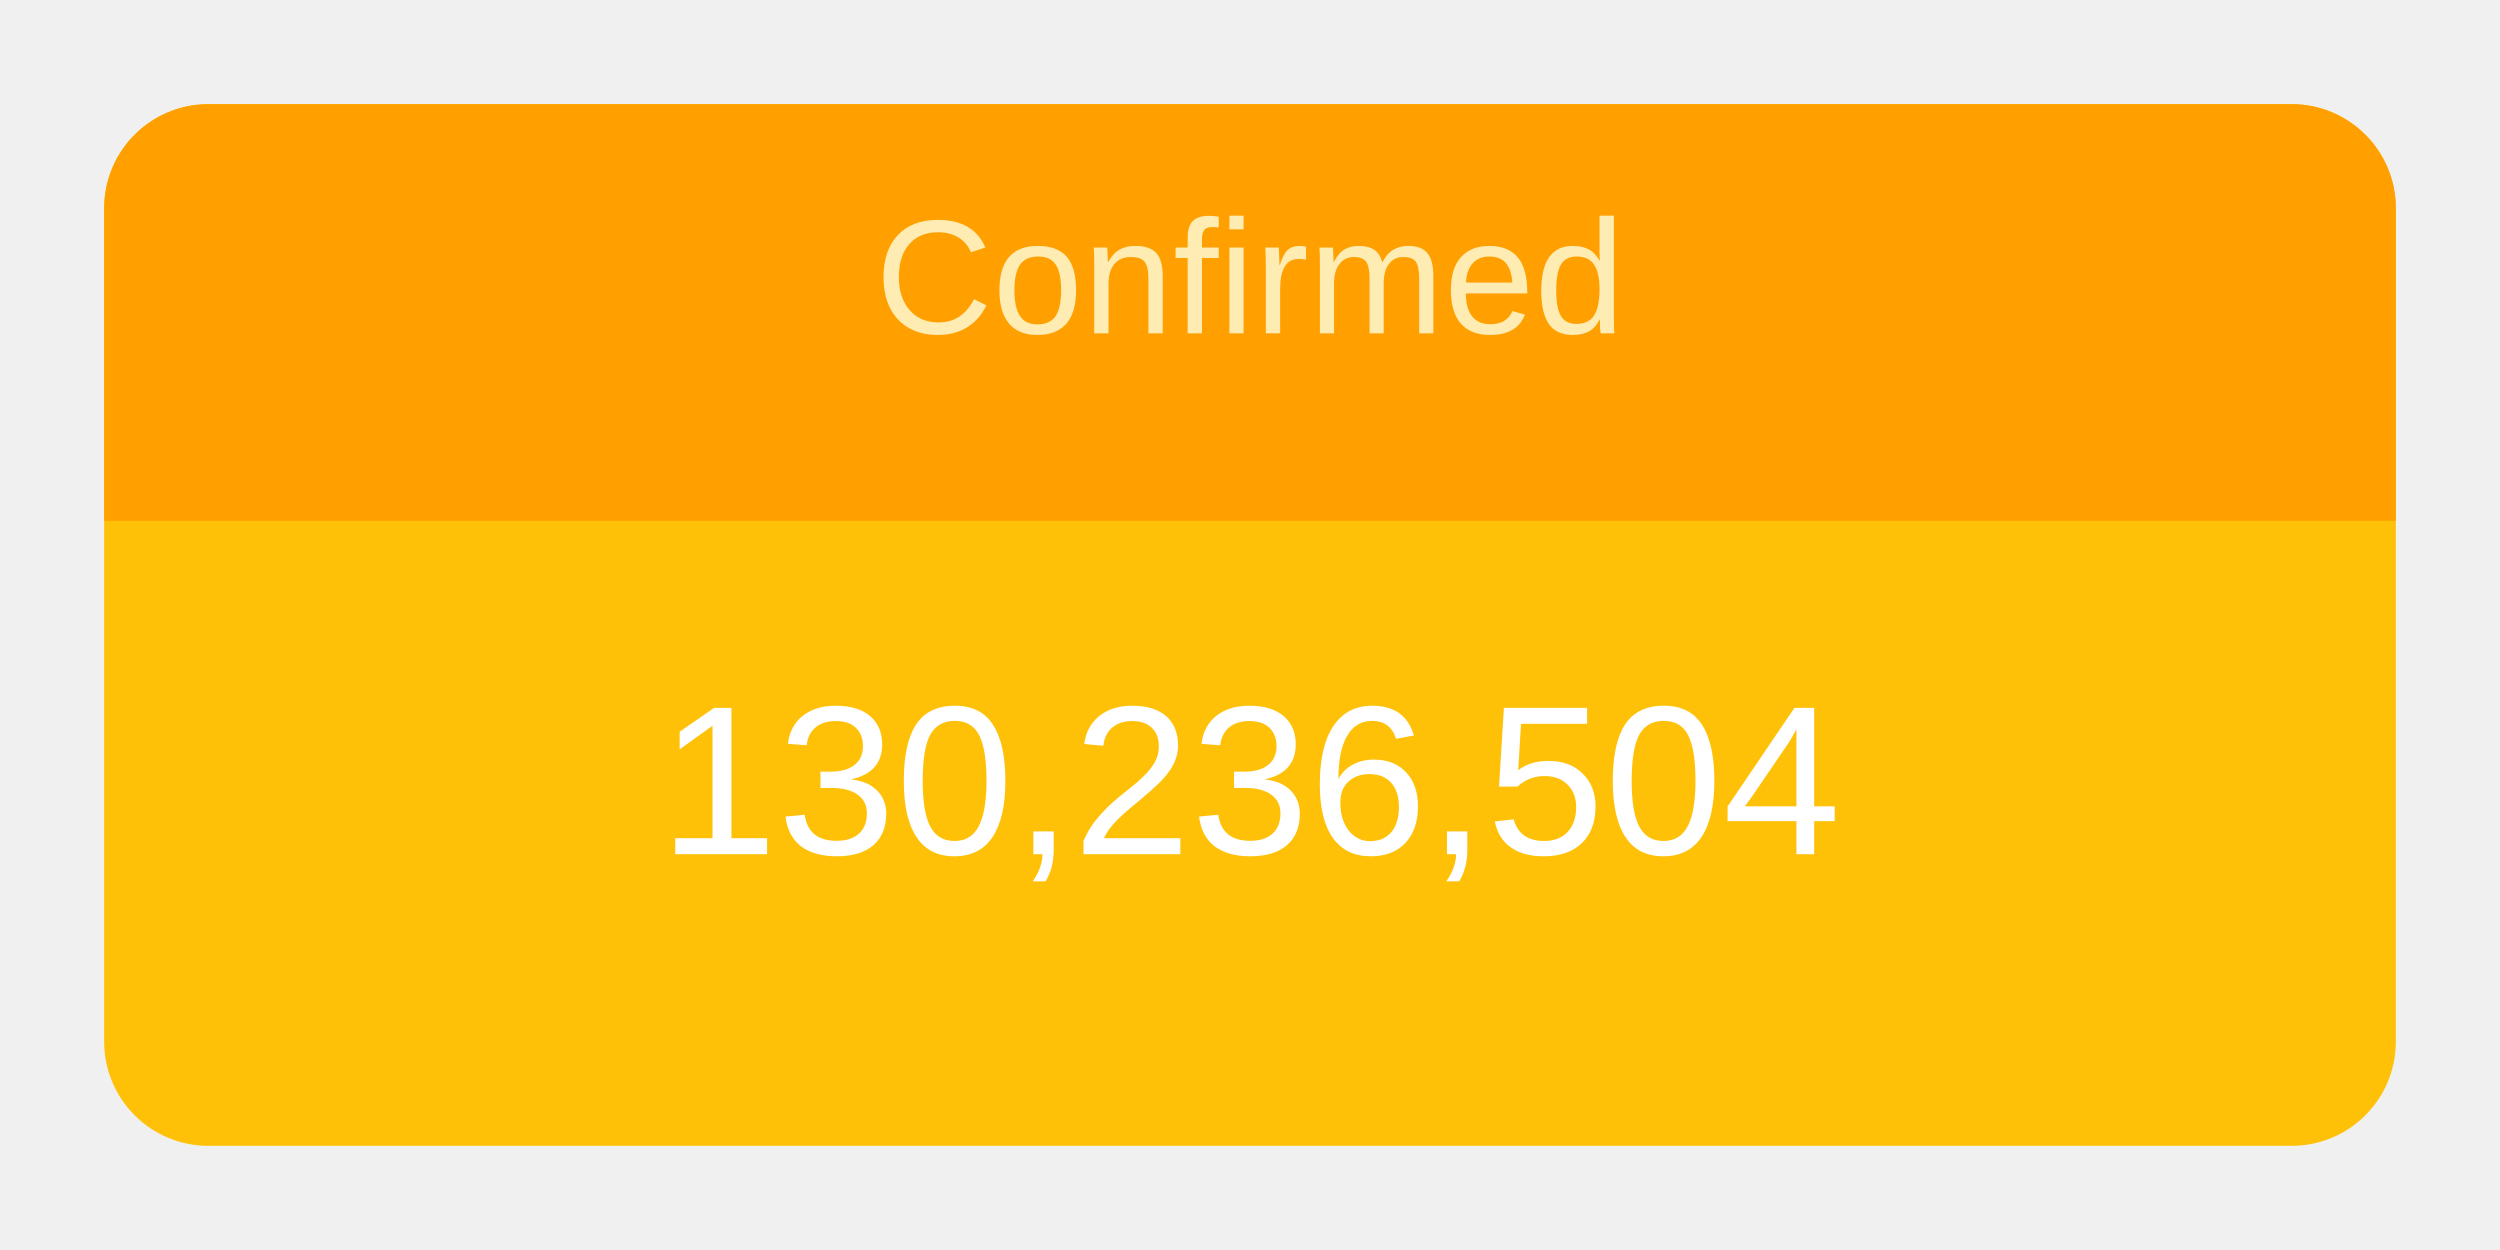
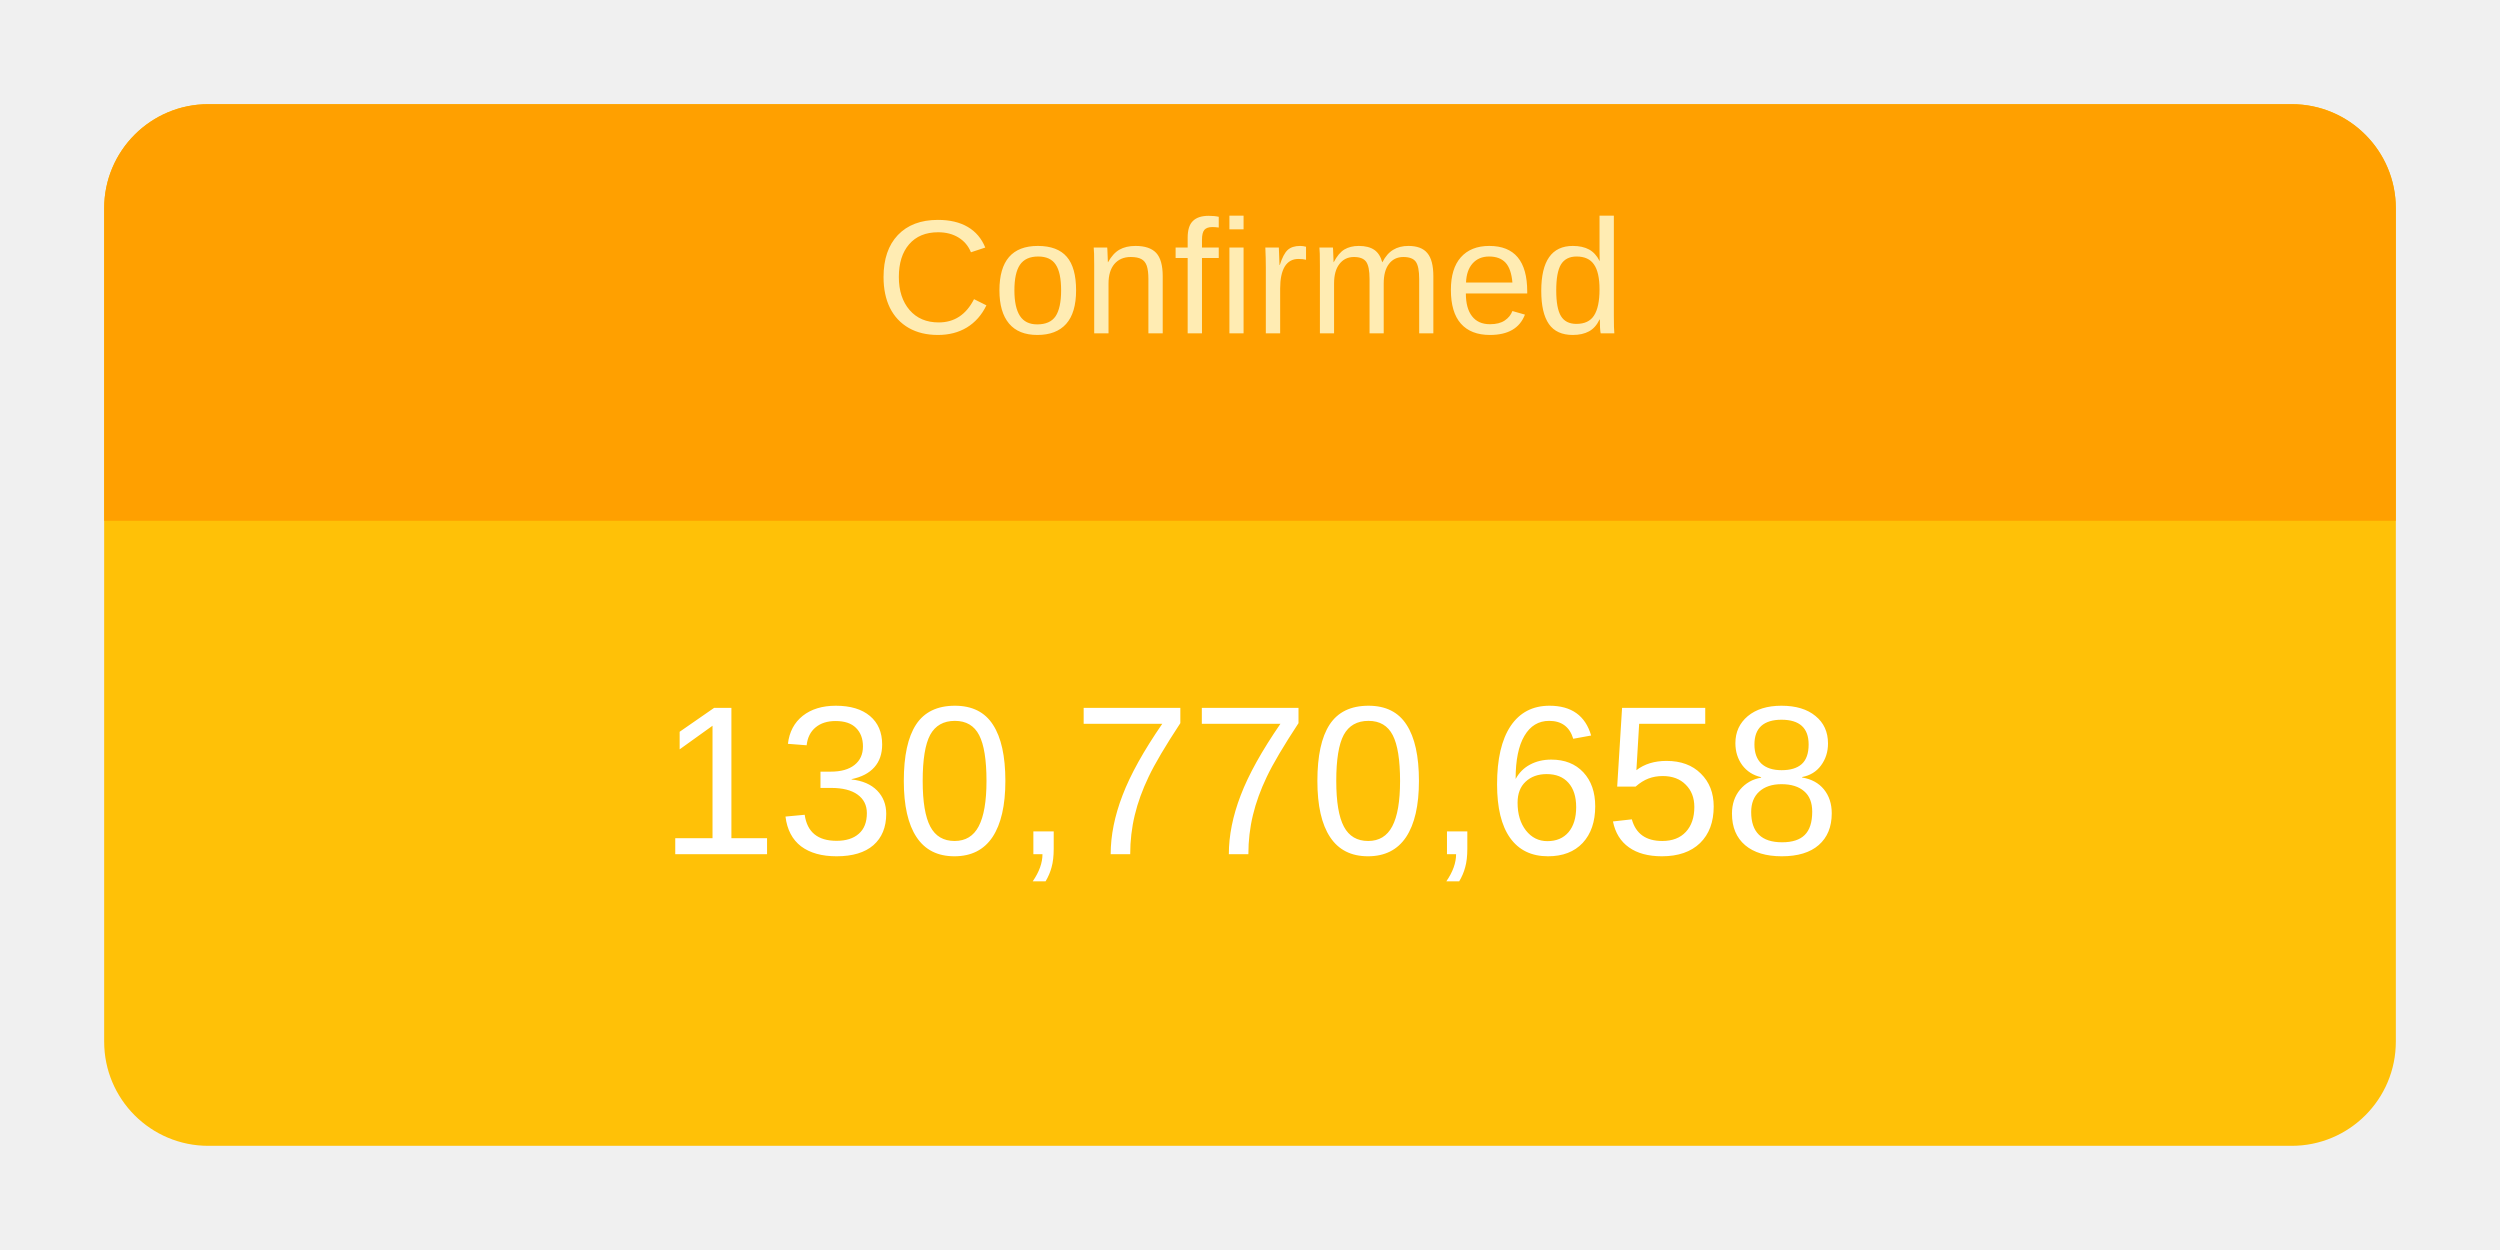
<svg xmlns="http://www.w3.org/2000/svg" height="120" viewBox="" width="240">
  <g transform="translate(10,10)">
    <rect rx="10" ry="10" width="220" height="100" style="fill: #ffc107; stroke-width: 5;" />
    <svg width="220" height="100">
      <text x="50%" y="72%" alignment-baseline="middle" text-anchor="middle" fill="white" font-size="1.7em" font-family="Arial, Helvetica, sans-serif">
-         130,236,504
+         130,770,658
      </text>
    </svg>
    <path fill="#FFA000" d=" M 210 0              a 10 10 0 0 1 10 10              v 30             h-220             v-30             a 10 10 0 0 1 10 -10" />
    <svg width="220" height="40">
      <text x="50%" y="55%" alignment-baseline="middle" text-anchor="middle" fill="#FFECB3" font-size="1.3em" font-family="Arial, Helvetica, sans-serif">
        Confirmed
      </text>
    </svg>
  </g>
</svg>
